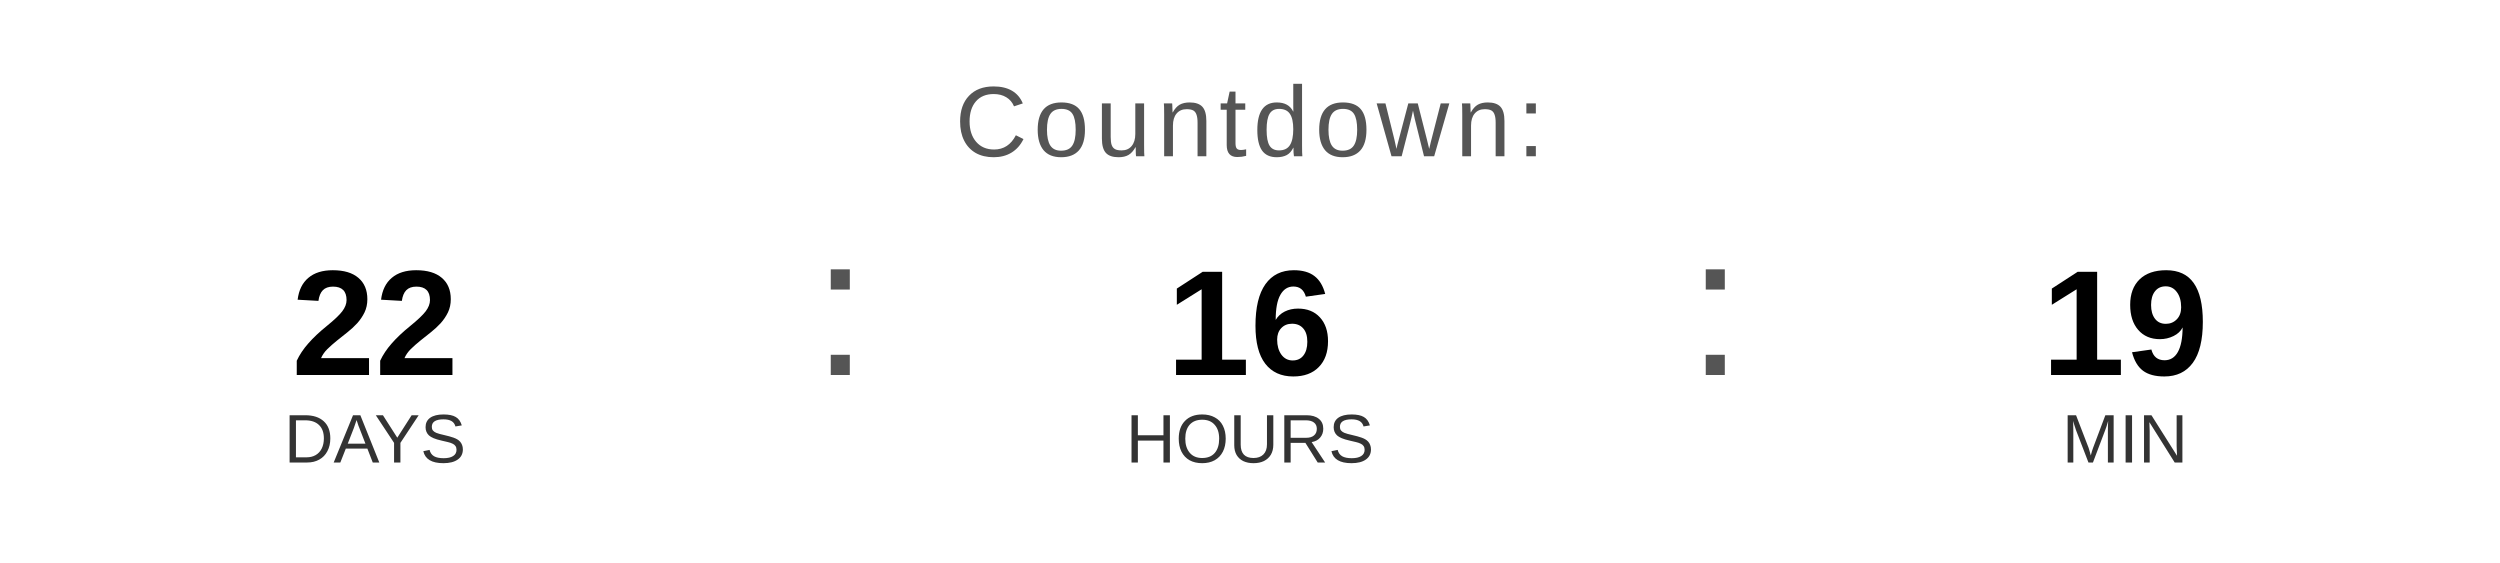
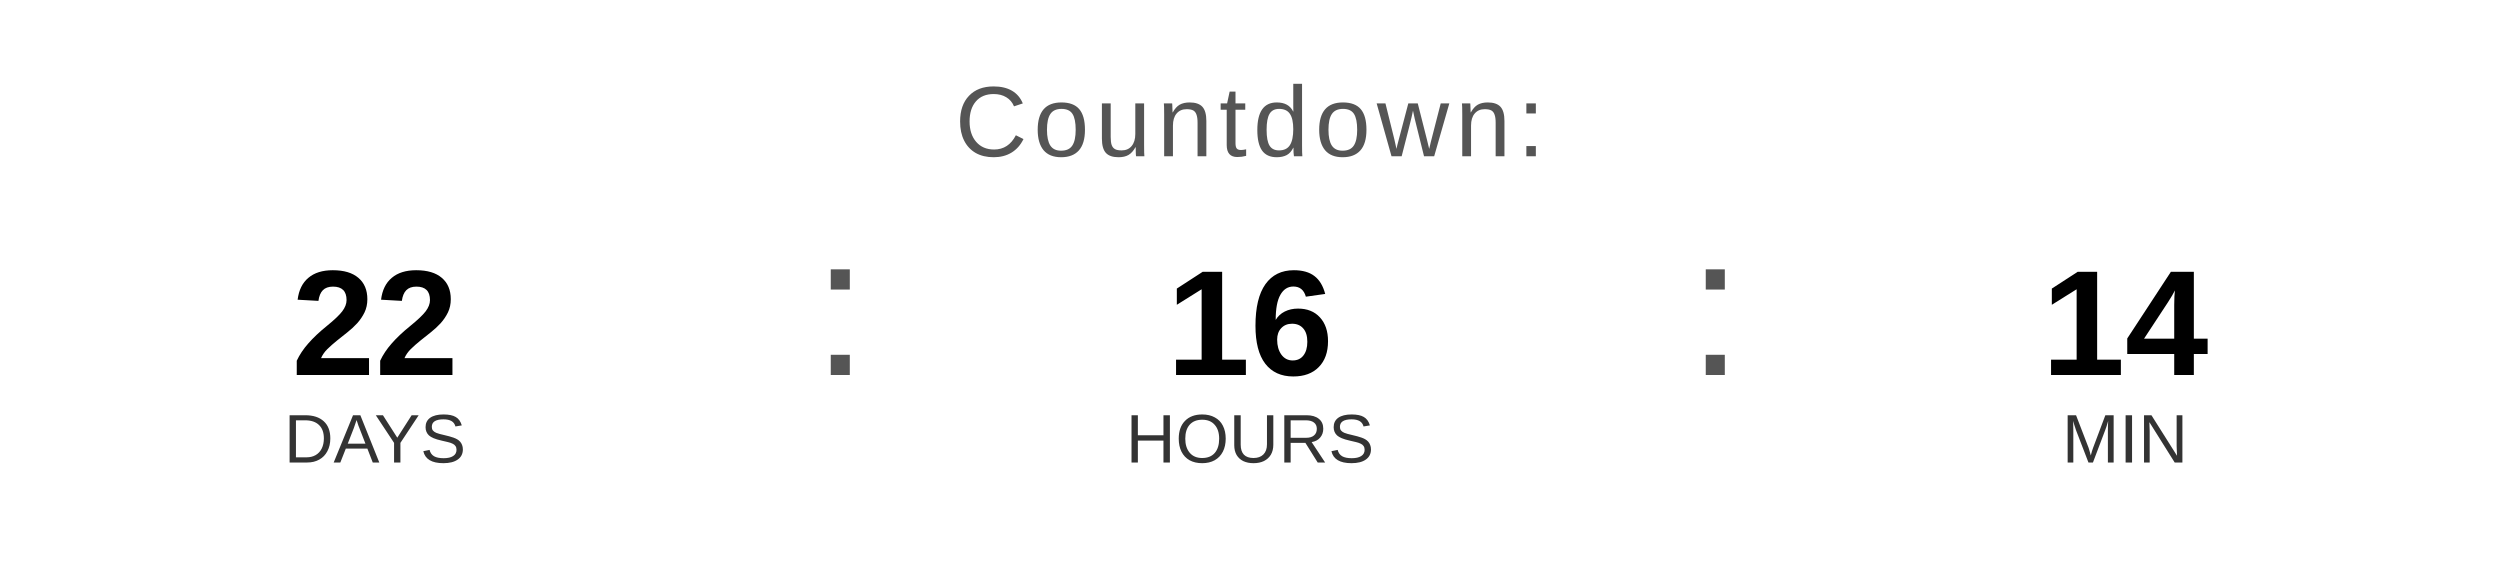
<svg xmlns="http://www.w3.org/2000/svg" width="400" height="90" viewBox="0 0 400 90">
  <text x="200" y="25" font-family="Arial, Helvetica, sans-serif" font-size="16" fill="#555555" text-anchor="middle" letter-spacing="1">
    Countdown:
  </text>
  <text x="60" y="60" font-family="Arial, Helvetica, sans-serif" font-size="24" font-weight="bold" fill="#000000" text-anchor="middle">22</text>
  <text x="60" y="74" font-family="Arial, Helvetica, sans-serif" font-size="11" fill="#333333" text-anchor="middle">DAYS</text>
  <text x="130" y="60" font-family="Arial, sans-serif" font-size="32" fill="#555555">:</text>
  <text x="200" y="60" font-family="Arial, Helvetica, sans-serif" font-size="24" font-weight="bold" fill="#000000" text-anchor="middle">16</text>
  <text x="200" y="74" font-family="Arial, Helvetica, sans-serif" font-size="11" fill="#333333" text-anchor="middle">HOURS</text>
  <text x="270" y="60" font-family="Arial, sans-serif" font-size="32" fill="#555555">:</text>
-   <text x="340" y="60" font-family="Arial, Helvetica, sans-serif" font-size="24" font-weight="bold" fill="#000000" text-anchor="middle">19</text>
+   <text x="340" y="60" font-family="Arial, Helvetica, sans-serif" font-size="24" font-weight="bold" fill="#000000" text-anchor="middle">14</text>
  <text x="340" y="74" font-family="Arial, Helvetica, sans-serif" font-size="11" fill="#333333" text-anchor="middle">MIN</text>
</svg>
